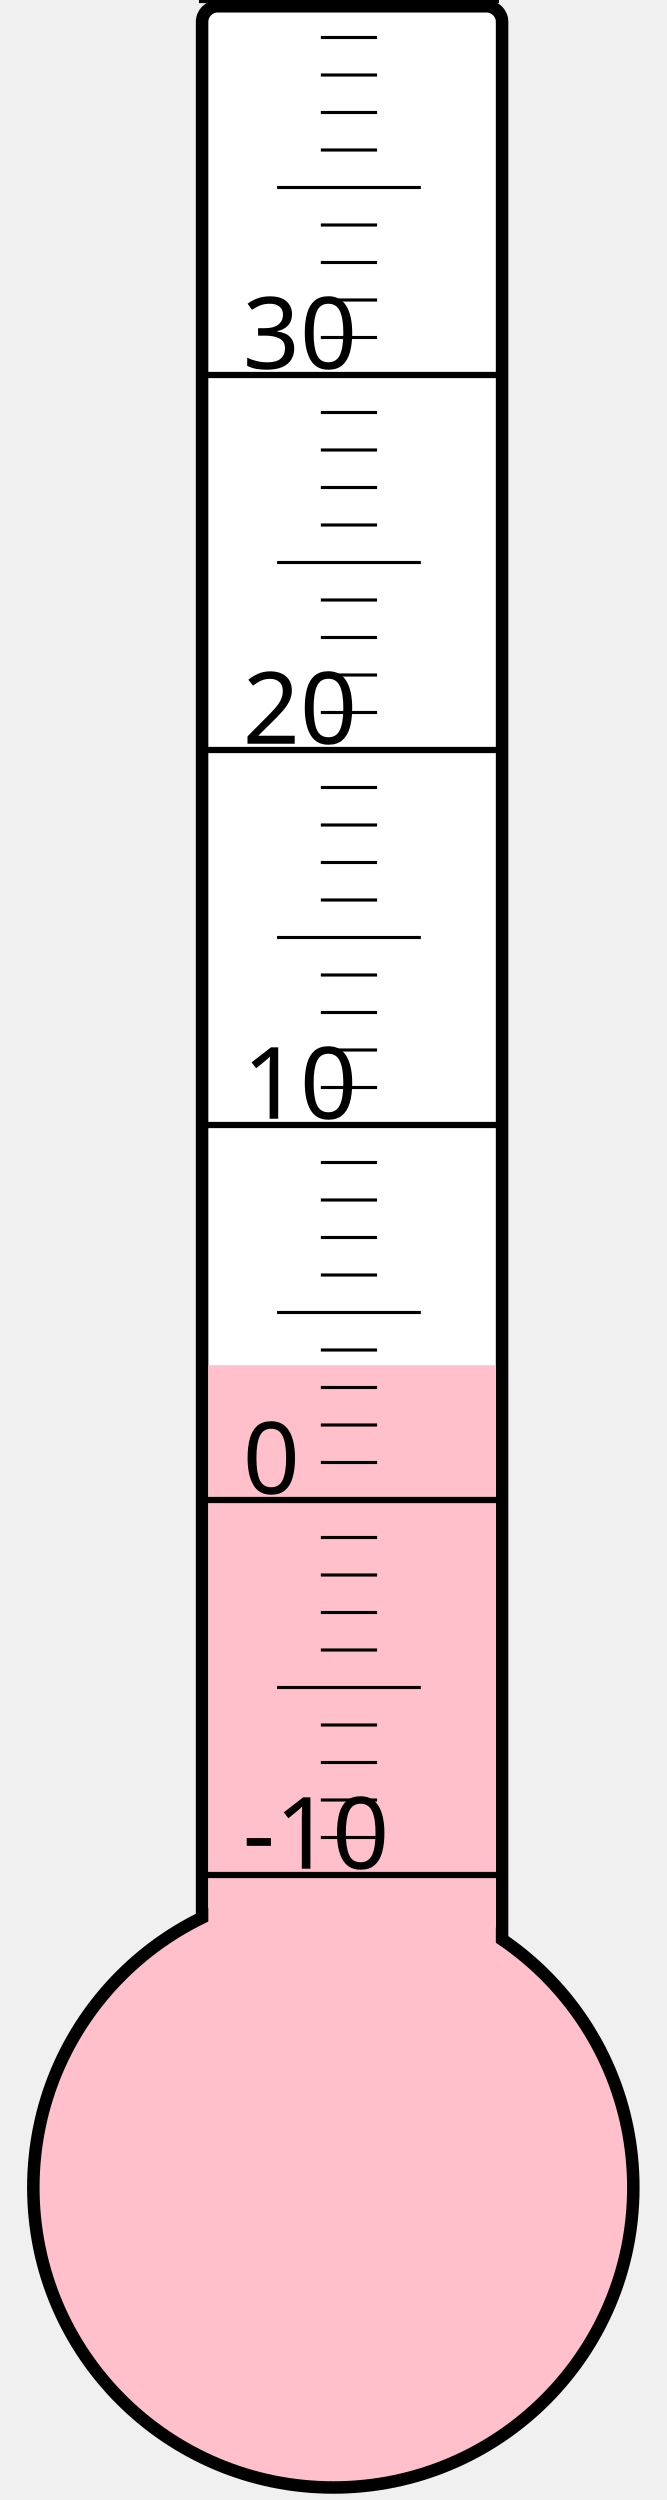
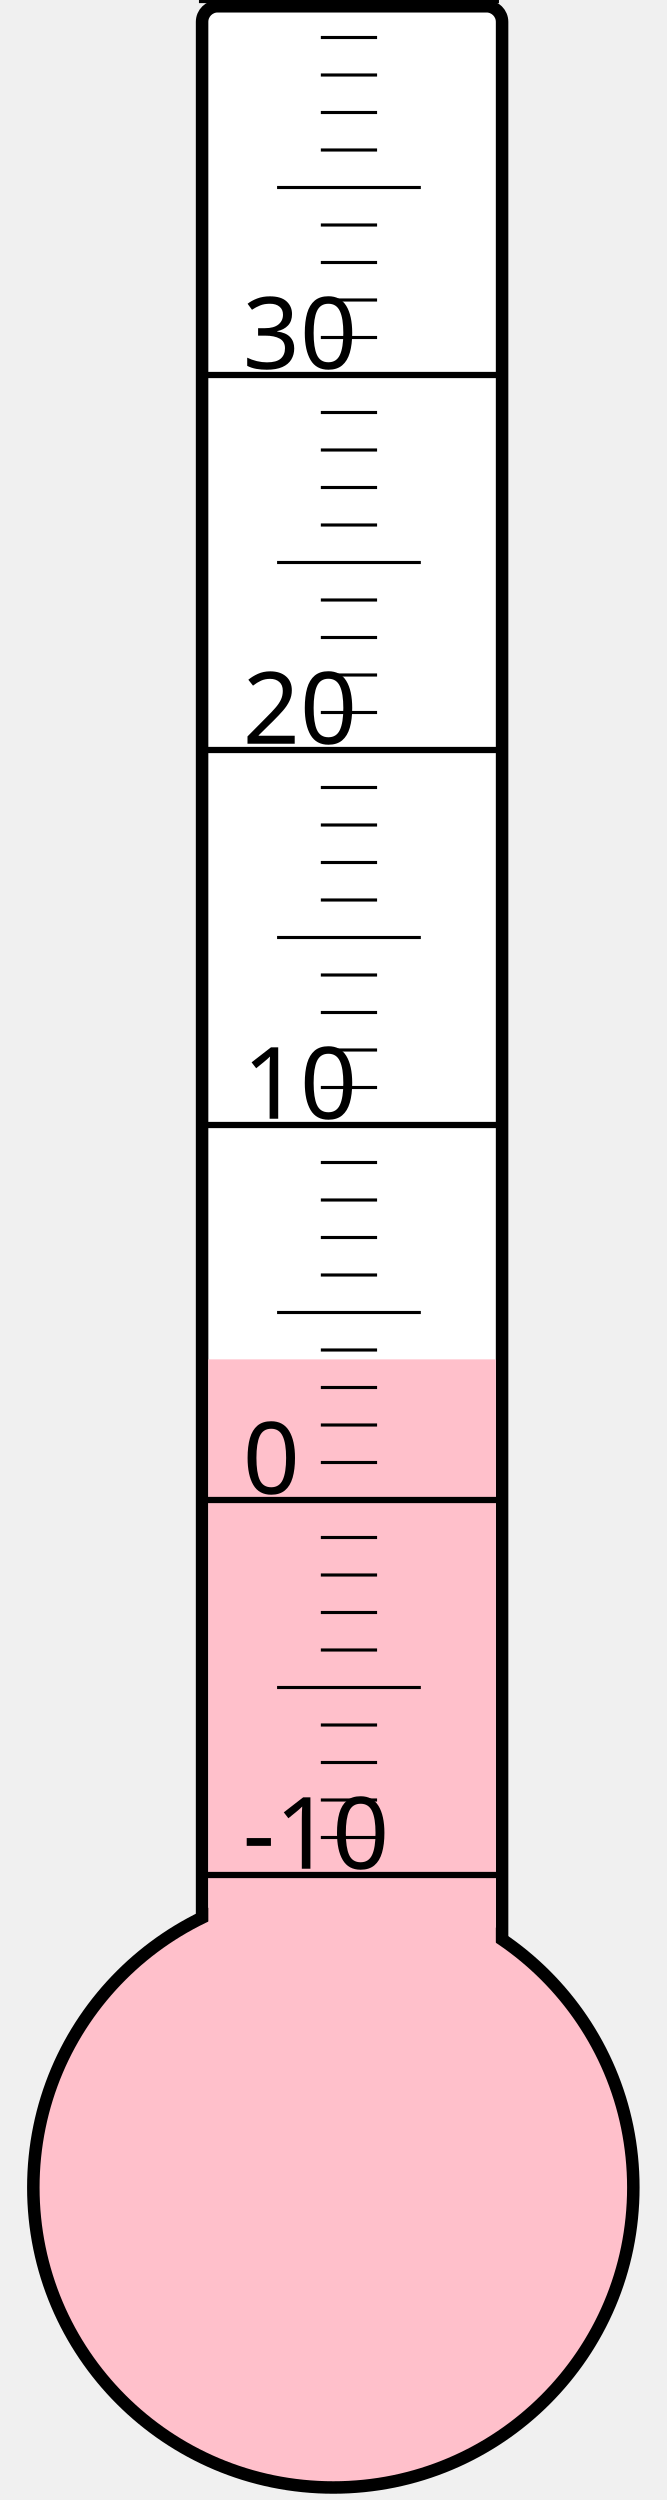
<svg xmlns="http://www.w3.org/2000/svg" width="40px" height="150px" viewBox="0 0 200 800">
  <rect width="200" height="800" x="0" y="0" style="fill: #ffffeb; fill-opacity: 0;" />
  <rect width="96" height="680" x="58" y="2" rx="5" ry="5" style="fill: white; fill-opacity: 1; stroke: black; stroke-width: 4;" />
  <circle cx="100" cy="700" r="96" style="fill: pink; stroke: black; stroke-width: 4;" />
-   <rect width="92" height="263.125" x="60" y="436.875" style="fill: pink; fill-opacity: 1; stroke-width: 0;" />
+   <rect width="92" height="265.0" x="60" y="435.0" style="fill: pink; fill-opacity: 1; stroke-width: 0;" />
  <text x="71" y="598" style="font-family: sans-serif; font-size: 24pt;">-10</text>
  <text x="71" y="478" style="font-family: sans-serif; font-size: 24pt;">0</text>
  <text x="71" y="358" style="font-family: sans-serif; font-size: 24pt;">10</text>
  <text x="71" y="238" style="font-family: sans-serif; font-size: 24pt;">20</text>
  <text x="71" y="118" style="font-family: sans-serif; font-size: 24pt;">30</text>
  <g style="stroke: black;">
    <line x1="57" y1="600" x2="153" y2="600" style="stroke-width: 2;" />
    <line x1="96" y1="588" x2="114" y2="588" style="stroke-width: 1;" />
    <line x1="96" y1="576" x2="114" y2="576" style="stroke-width: 1;" />
    <line x1="96" y1="564" x2="114" y2="564" style="stroke-width: 1;" />
    <line x1="96" y1="552" x2="114" y2="552" style="stroke-width: 1;" />
    <line x1="82" y1="540" x2="128" y2="540" style="stroke-width: 1;" />
    <line x1="96" y1="528" x2="114" y2="528" style="stroke-width: 1;" />
    <line x1="96" y1="516" x2="114" y2="516" style="stroke-width: 1;" />
    <line x1="96" y1="504" x2="114" y2="504" style="stroke-width: 1;" />
    <line x1="96" y1="492" x2="114" y2="492" style="stroke-width: 1;" />
    <line x1="57" y1="480" x2="153" y2="480" style="stroke-width: 2;" />
    <line x1="96" y1="468" x2="114" y2="468" style="stroke-width: 1;" />
    <line x1="96" y1="456" x2="114" y2="456" style="stroke-width: 1;" />
    <line x1="96" y1="444" x2="114" y2="444" style="stroke-width: 1;" />
    <line x1="96" y1="432" x2="114" y2="432" style="stroke-width: 1;" />
    <line x1="82" y1="420" x2="128" y2="420" style="stroke-width: 1;" />
    <line x1="96" y1="408" x2="114" y2="408" style="stroke-width: 1;" />
    <line x1="96" y1="396" x2="114" y2="396" style="stroke-width: 1;" />
    <line x1="96" y1="384" x2="114" y2="384" style="stroke-width: 1;" />
    <line x1="96" y1="372" x2="114" y2="372" style="stroke-width: 1;" />
    <line x1="57" y1="360" x2="153" y2="360" style="stroke-width: 2;" />
    <line x1="96" y1="348" x2="114" y2="348" style="stroke-width: 1;" />
    <line x1="96" y1="336" x2="114" y2="336" style="stroke-width: 1;" />
    <line x1="96" y1="324" x2="114" y2="324" style="stroke-width: 1;" />
    <line x1="96" y1="312" x2="114" y2="312" style="stroke-width: 1;" />
    <line x1="82" y1="300" x2="128" y2="300" style="stroke-width: 1;" />
    <line x1="96" y1="288" x2="114" y2="288" style="stroke-width: 1;" />
    <line x1="96" y1="276" x2="114" y2="276" style="stroke-width: 1;" />
    <line x1="96" y1="264" x2="114" y2="264" style="stroke-width: 1;" />
    <line x1="96" y1="252" x2="114" y2="252" style="stroke-width: 1;" />
    <line x1="57" y1="240" x2="153" y2="240" style="stroke-width: 2;" />
    <line x1="96" y1="228" x2="114" y2="228" style="stroke-width: 1;" />
    <line x1="96" y1="216" x2="114" y2="216" style="stroke-width: 1;" />
    <line x1="96" y1="204" x2="114" y2="204" style="stroke-width: 1;" />
    <line x1="96" y1="192" x2="114" y2="192" style="stroke-width: 1;" />
    <line x1="82" y1="180" x2="128" y2="180" style="stroke-width: 1;" />
    <line x1="96" y1="168" x2="114" y2="168" style="stroke-width: 1;" />
    <line x1="96" y1="156" x2="114" y2="156" style="stroke-width: 1;" />
    <line x1="96" y1="144" x2="114" y2="144" style="stroke-width: 1;" />
    <line x1="96" y1="132" x2="114" y2="132" style="stroke-width: 1;" />
    <line x1="57" y1="120" x2="153" y2="120" style="stroke-width: 2;" />
    <line x1="96" y1="108" x2="114" y2="108" style="stroke-width: 1;" />
    <line x1="96" y1="96" x2="114" y2="96" style="stroke-width: 1;" />
    <line x1="96" y1="84" x2="114" y2="84" style="stroke-width: 1;" />
    <line x1="96" y1="72" x2="114" y2="72" style="stroke-width: 1;" />
    <line x1="82" y1="60" x2="128" y2="60" style="stroke-width: 1;" />
    <line x1="96" y1="48" x2="114" y2="48" style="stroke-width: 1;" />
    <line x1="96" y1="36" x2="114" y2="36" style="stroke-width: 1;" />
    <line x1="96" y1="24" x2="114" y2="24" style="stroke-width: 1;" />
    <line x1="96" y1="12" x2="114" y2="12" style="stroke-width: 1;" />
    <line x1="57" y1="0" x2="153" y2="0" style="stroke-width: 2;" />
  </g>
</svg>
